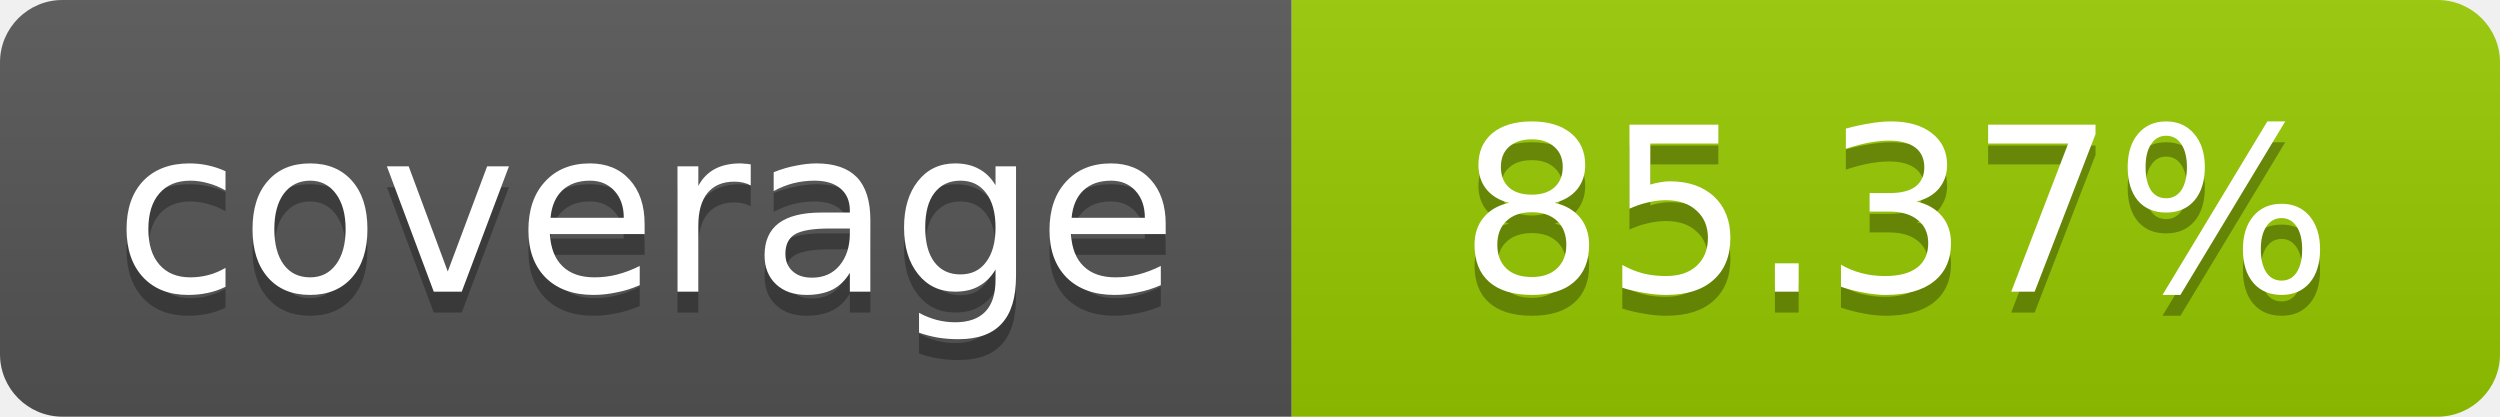
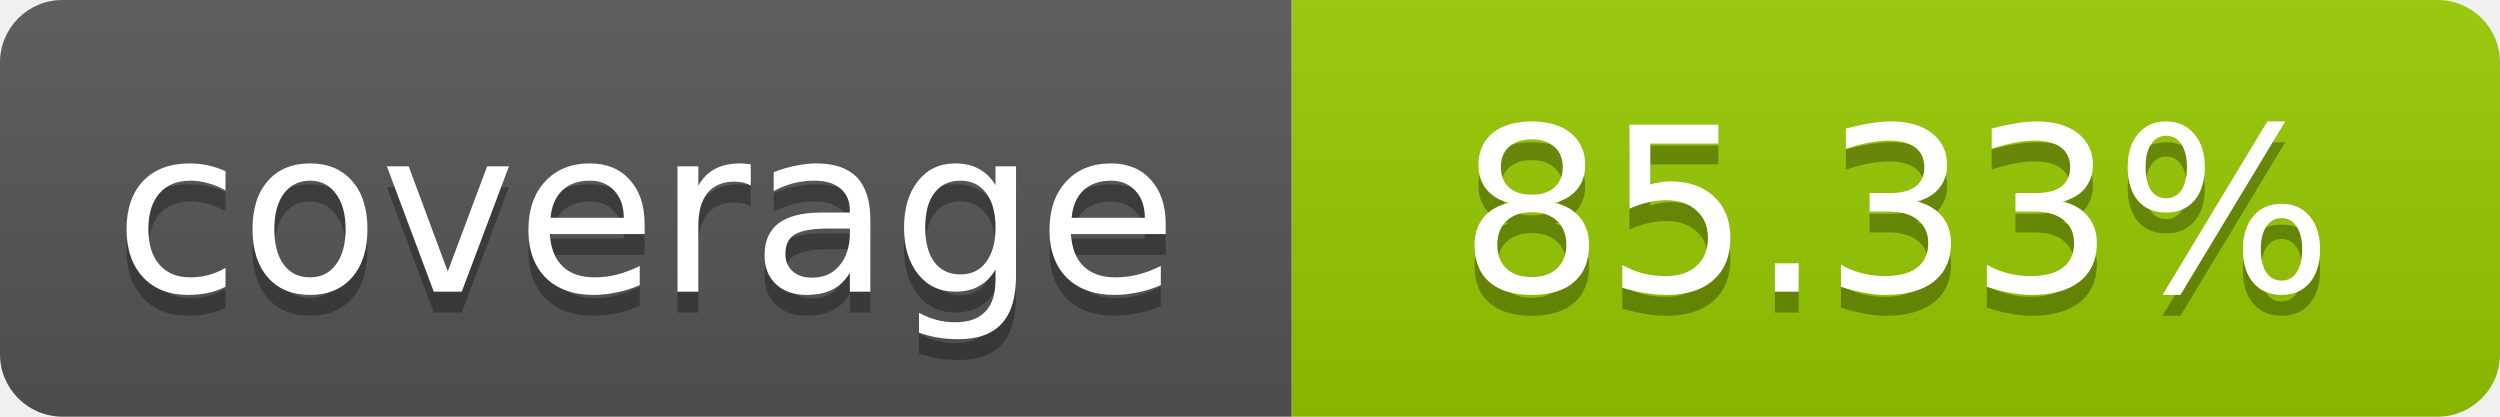
- <svg xmlns="http://www.w3.org/2000/svg" width="120" height="20" role="img" aria-label="coverage: 85.37%">
+ <svg xmlns="http://www.w3.org/2000/svg" width="120" height="20" role="img" aria-label="coverage: 85.33%">
  <linearGradient id="s" x2="0" y2="100%">
    <stop offset="0" stop-color="#bbb" stop-opacity=".1" />
    <stop offset="1" stop-opacity=".1" />
  </linearGradient>
  <clipPath id="r">
    <rect width="120" height="20" rx="3" fill="#fff" />
  </clipPath>
  <g clip-path="url(#r)">
    <rect width="62" height="20" fill="#555" />
    <rect x="62" width="58" height="20" fill="#97CA00" />
    <rect width="120" height="20" fill="url(#s)" />
  </g>
  <g fill="#fff" text-anchor="middle" font-family="Verdana,Geneva,DejaVu Sans,sans-serif" font-size="11">
    <text x="31" y="15" fill="#010101" fill-opacity=".3">coverage</text>
    <text x="31" y="14">coverage</text>
-     <text x="91" y="15" fill="#010101" fill-opacity=".3">85.37%</text>
-     <text x="91" y="14">85.37%</text>
+     <text x="91" y="15" fill="#010101" fill-opacity=".3">85.33%</text>
+     <text x="91" y="14">85.33%</text>
  </g>
</svg>
